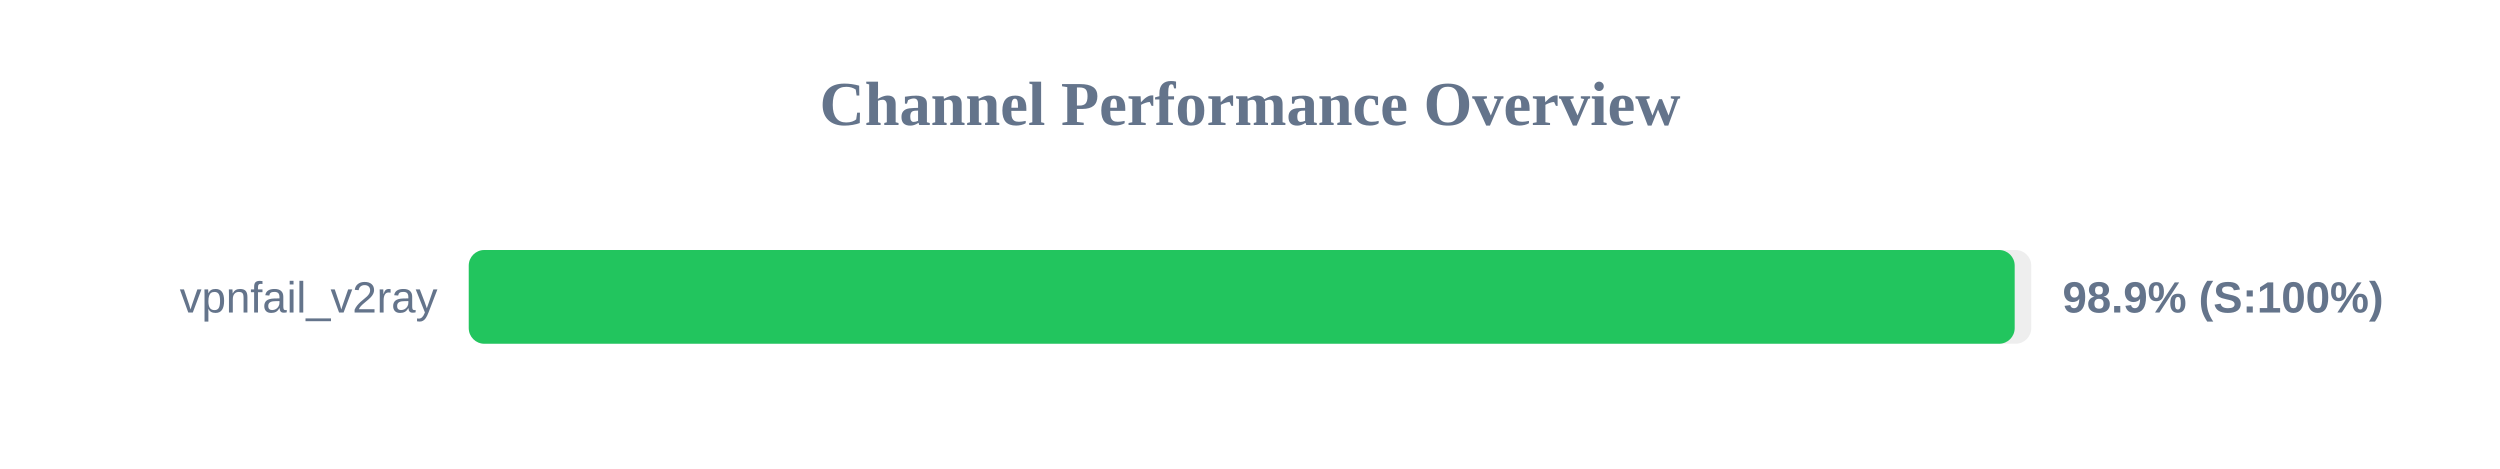
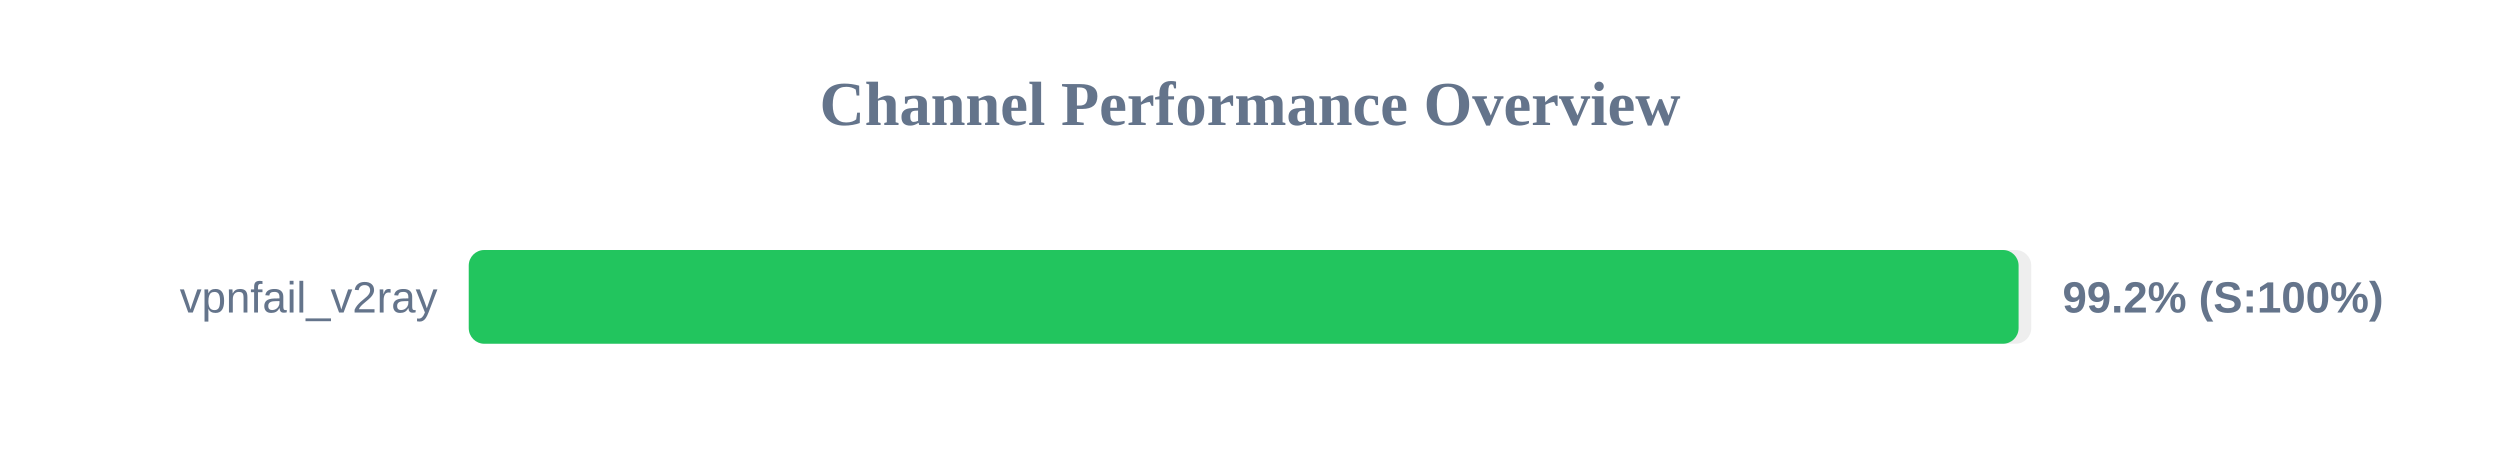
<svg xmlns="http://www.w3.org/2000/svg" width="800" height="150" version="1.1">
  <style>
        .row { font: 14px Arial; fill: #64748b; }
        .score { font: bold 14px Arial; fill: #64748b; }
    </style>
  <text x="400" y="40" text-anchor="middle" font-size="20px" font-weight="bold" fill="#64748b">Channel Performance Overview</text>
  <rect x="150" y="80" width="500" height="30" fill="#eee" rx="5" />
-   <rect x="150" y="80" width="494.7" height="30" fill="#22c55e" rx="5" />
+   <rect x="150" y="80" width="495.95" height="30" fill="#22c55e" rx="5" />
  <text x="140" y="100" text-anchor="end" class="row">vpnfail_v2ray</text>
-   <text x="660" y="100" text-anchor="start" class="score">98.9% (S:100%)</text>
+   <text x="660" y="100" text-anchor="start" class="score">99.2% (S:100%)</text>
</svg>
